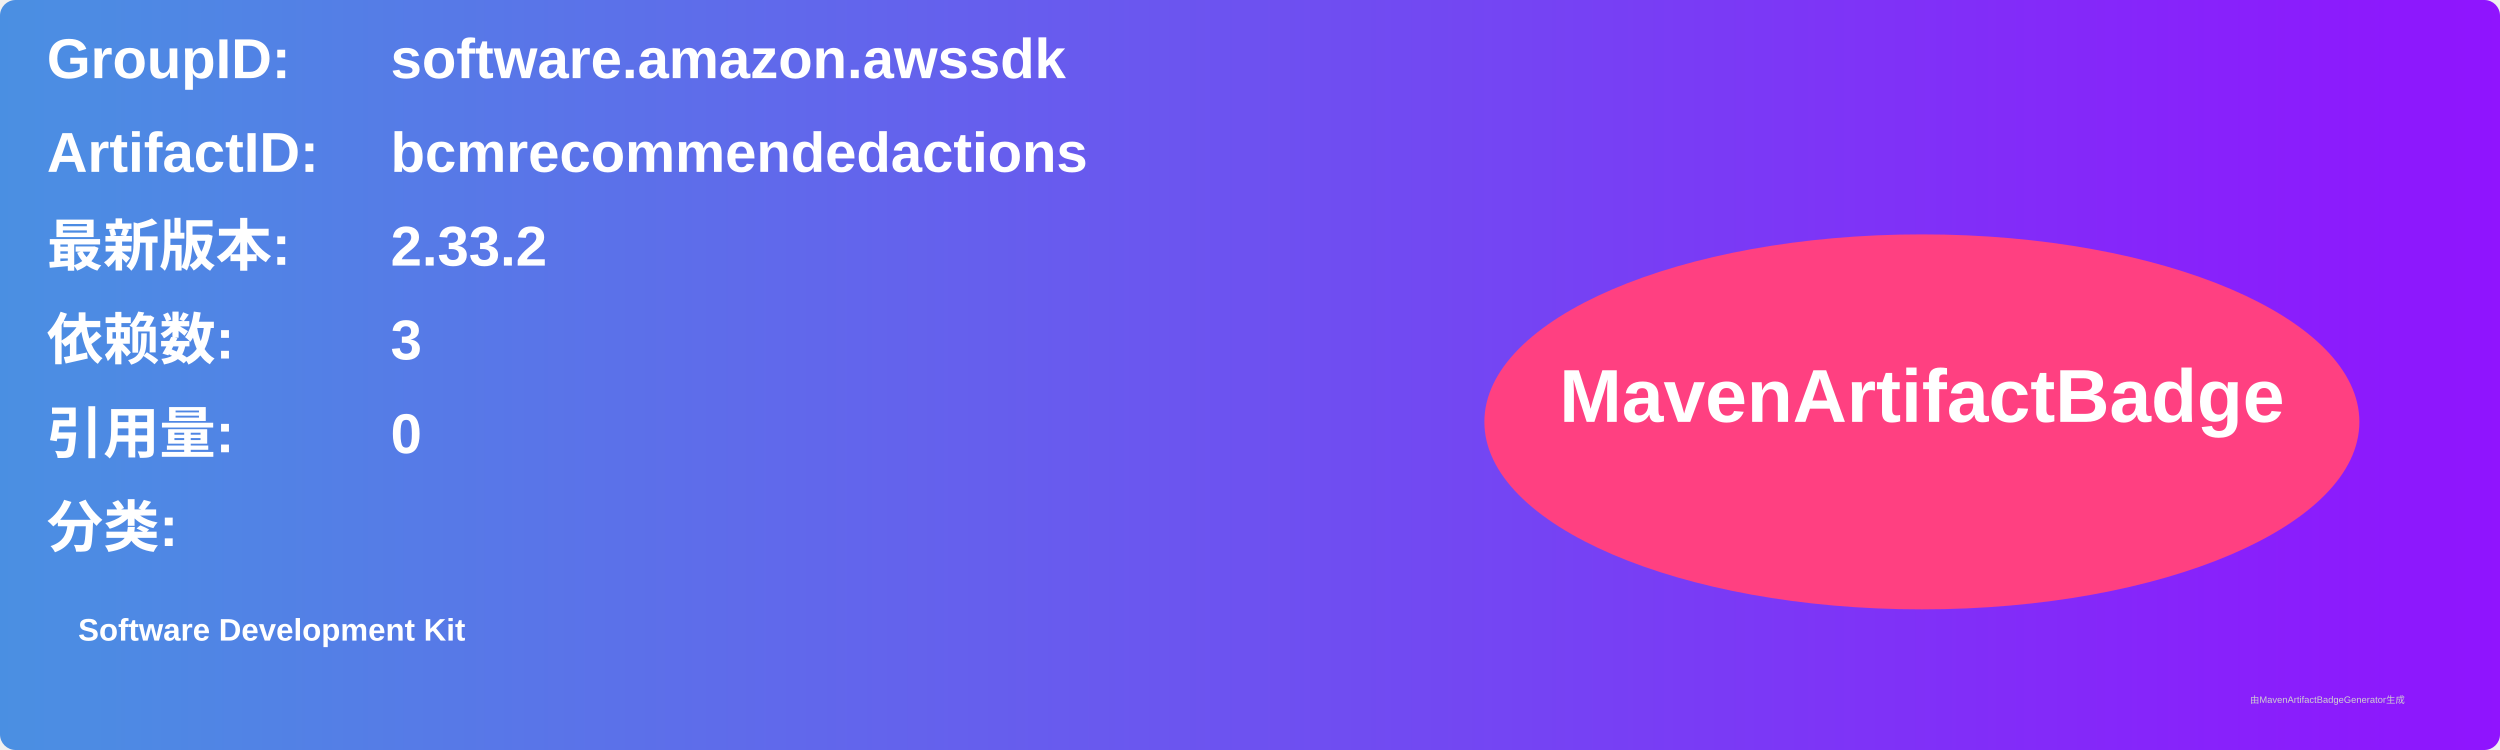
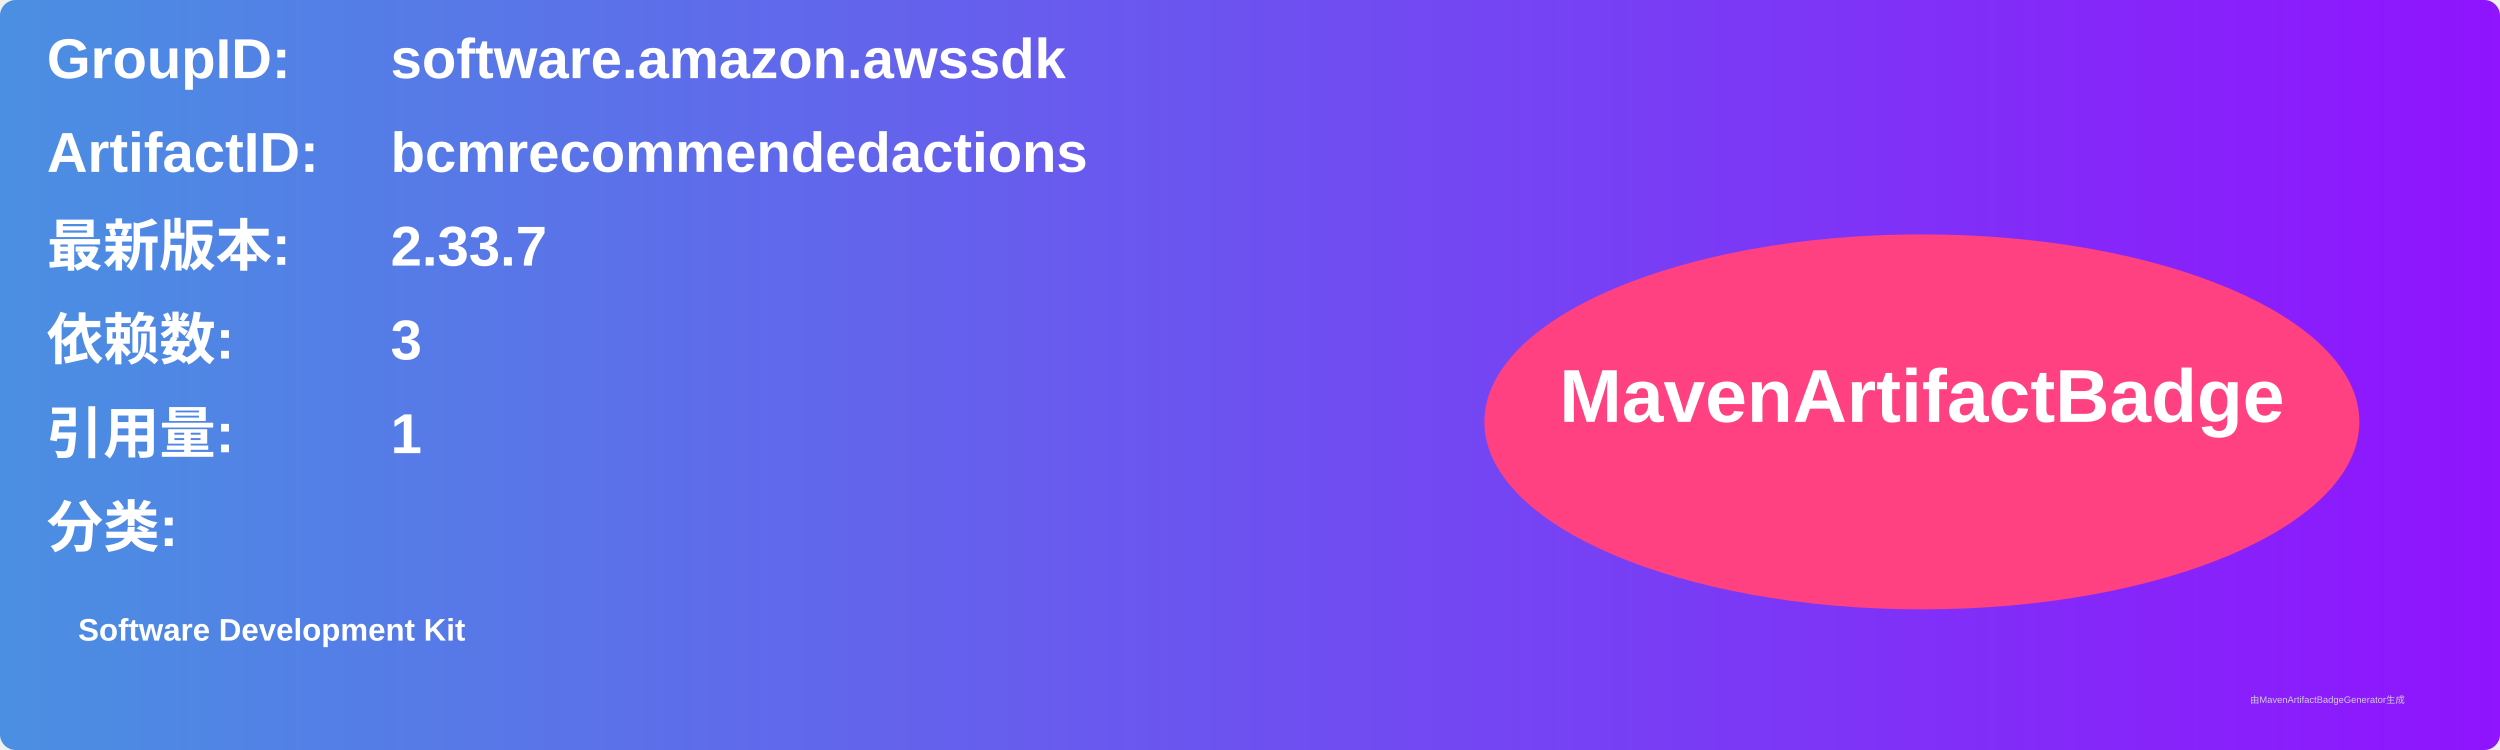
<svg xmlns="http://www.w3.org/2000/svg" width="800" height="240" viewBox="0 0 800 240">
  <linearGradient id="grad" x1="0%" y1="0%" x2="100%" y2="0%">
    <stop offset="0%" stop-color="#4a90e2" />
    <stop offset="100%" stop-color="#9013fe" />
  </linearGradient>
  <rect width="100%" height="100%" rx="5" ry="5" fill="url(#grad)" />
  <g transform="translate(15, 15)">
    <text x="0" y="10" font-family="Arial" font-size="18" fill="white" font-weight="bold" width="260">GroupID:</text>
    <text x="110" y="10" font-family="Arial" font-size="18" fill="white" font-weight="bold" width="460">software.amazon.awssdk</text>
    <text x="0" y="40" font-family="Arial" font-size="18" fill="white" font-weight="bold" width="260">ArtifactID:</text>
    <text x="110" y="40" font-family="Arial" font-size="18" fill="white" font-weight="bold" width="460">bcmrecommendedactions</text>
    <text x="0" y="70" font-family="Arial" font-size="18" fill="white" font-weight="bold">最新版本:</text>
    <text x="110" y="70" font-family="Arial" font-size="18" fill="white" font-weight="bold">
-       <tspan font-weight="bold">2.33.2</tspan>
+       <tspan font-weight="bold">2.33.7</tspan>
    </text>
    <text x="0" y="100" font-family="Arial" font-size="18" fill="white" font-weight="bold">依赖数: </text>
    <text x="110" y="100" font-family="Arial" font-size="18" fill="white">
      <tspan font-weight="bold">3</tspan>
    </text>
    <text x="0" y="130" font-family="Arial" font-size="18" fill="white" font-weight="bold">引用量: </text>
    <text x="110" y="130" font-family="Arial" font-size="18" fill="white">
-       <tspan font-weight="bold">0</tspan>
+       <tspan font-weight="bold">1</tspan>
    </text>
    <text x="0" y="160" font-family="Arial" font-size="18" fill="white" font-weight="bold">分类:</text>
    <text x="10" y="190" font-family="Arial" font-size="10" fill="white">
      <tspan font-weight="bold">Software Development Kit</tspan>
    </text>
    <ellipse cx="600" cy="120" rx="140" ry="60" fill="#ff4081" />
    <text x="600" y="120" text-anchor="middle" font-family="Arial" font-size="24" fill="white" font-weight="bold">MavenArtifactBadge</text>
  </g>
  <text x="720" y="225" font-family="Arial" font-size="3" fill="#d0d0d0">由MavenArtifactBadgeGenerator生成</text>
</svg>
